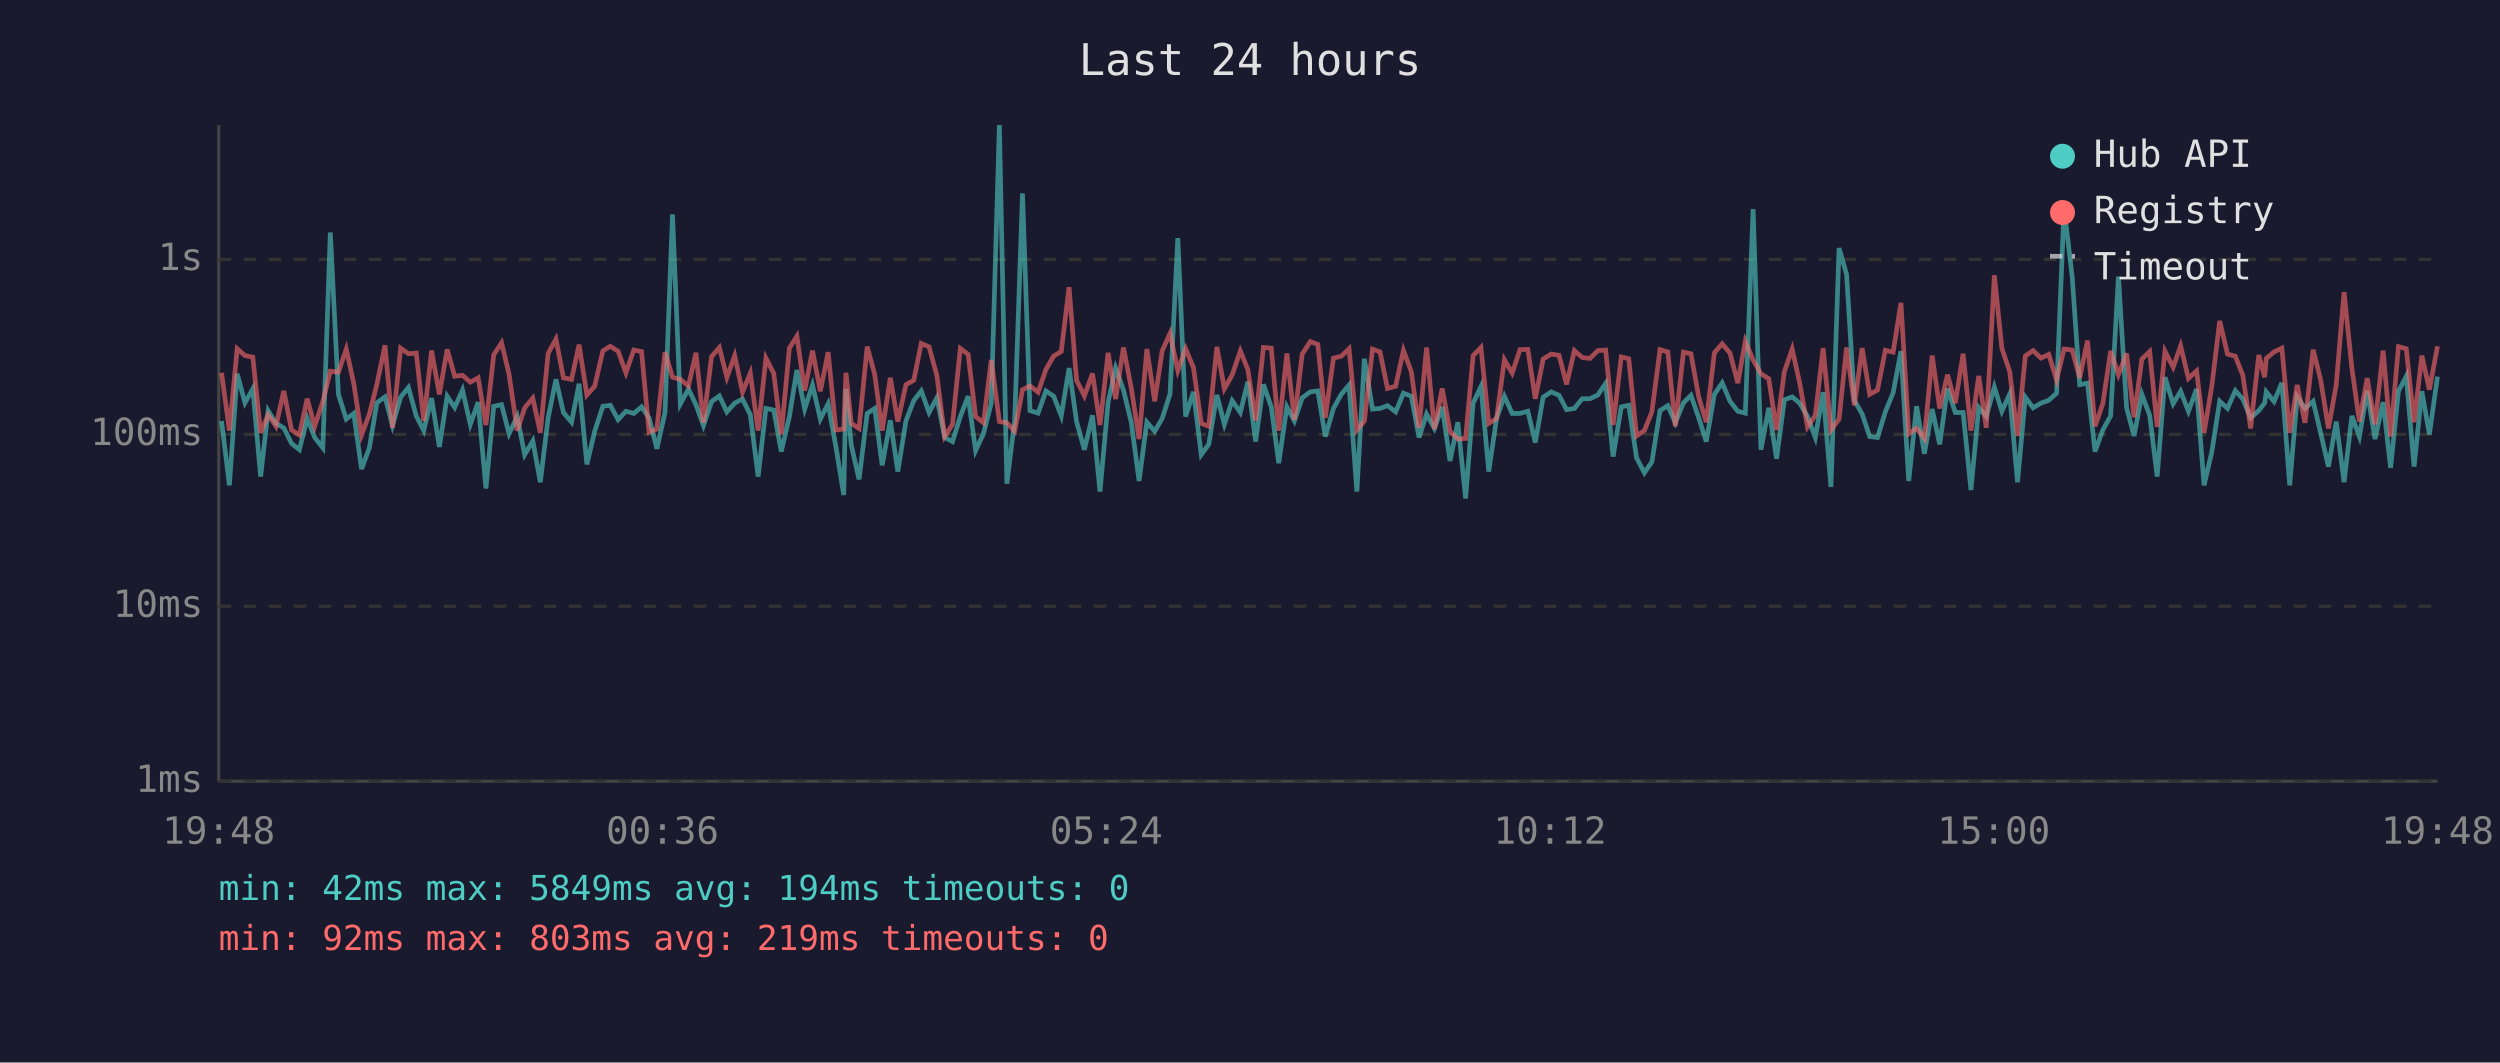
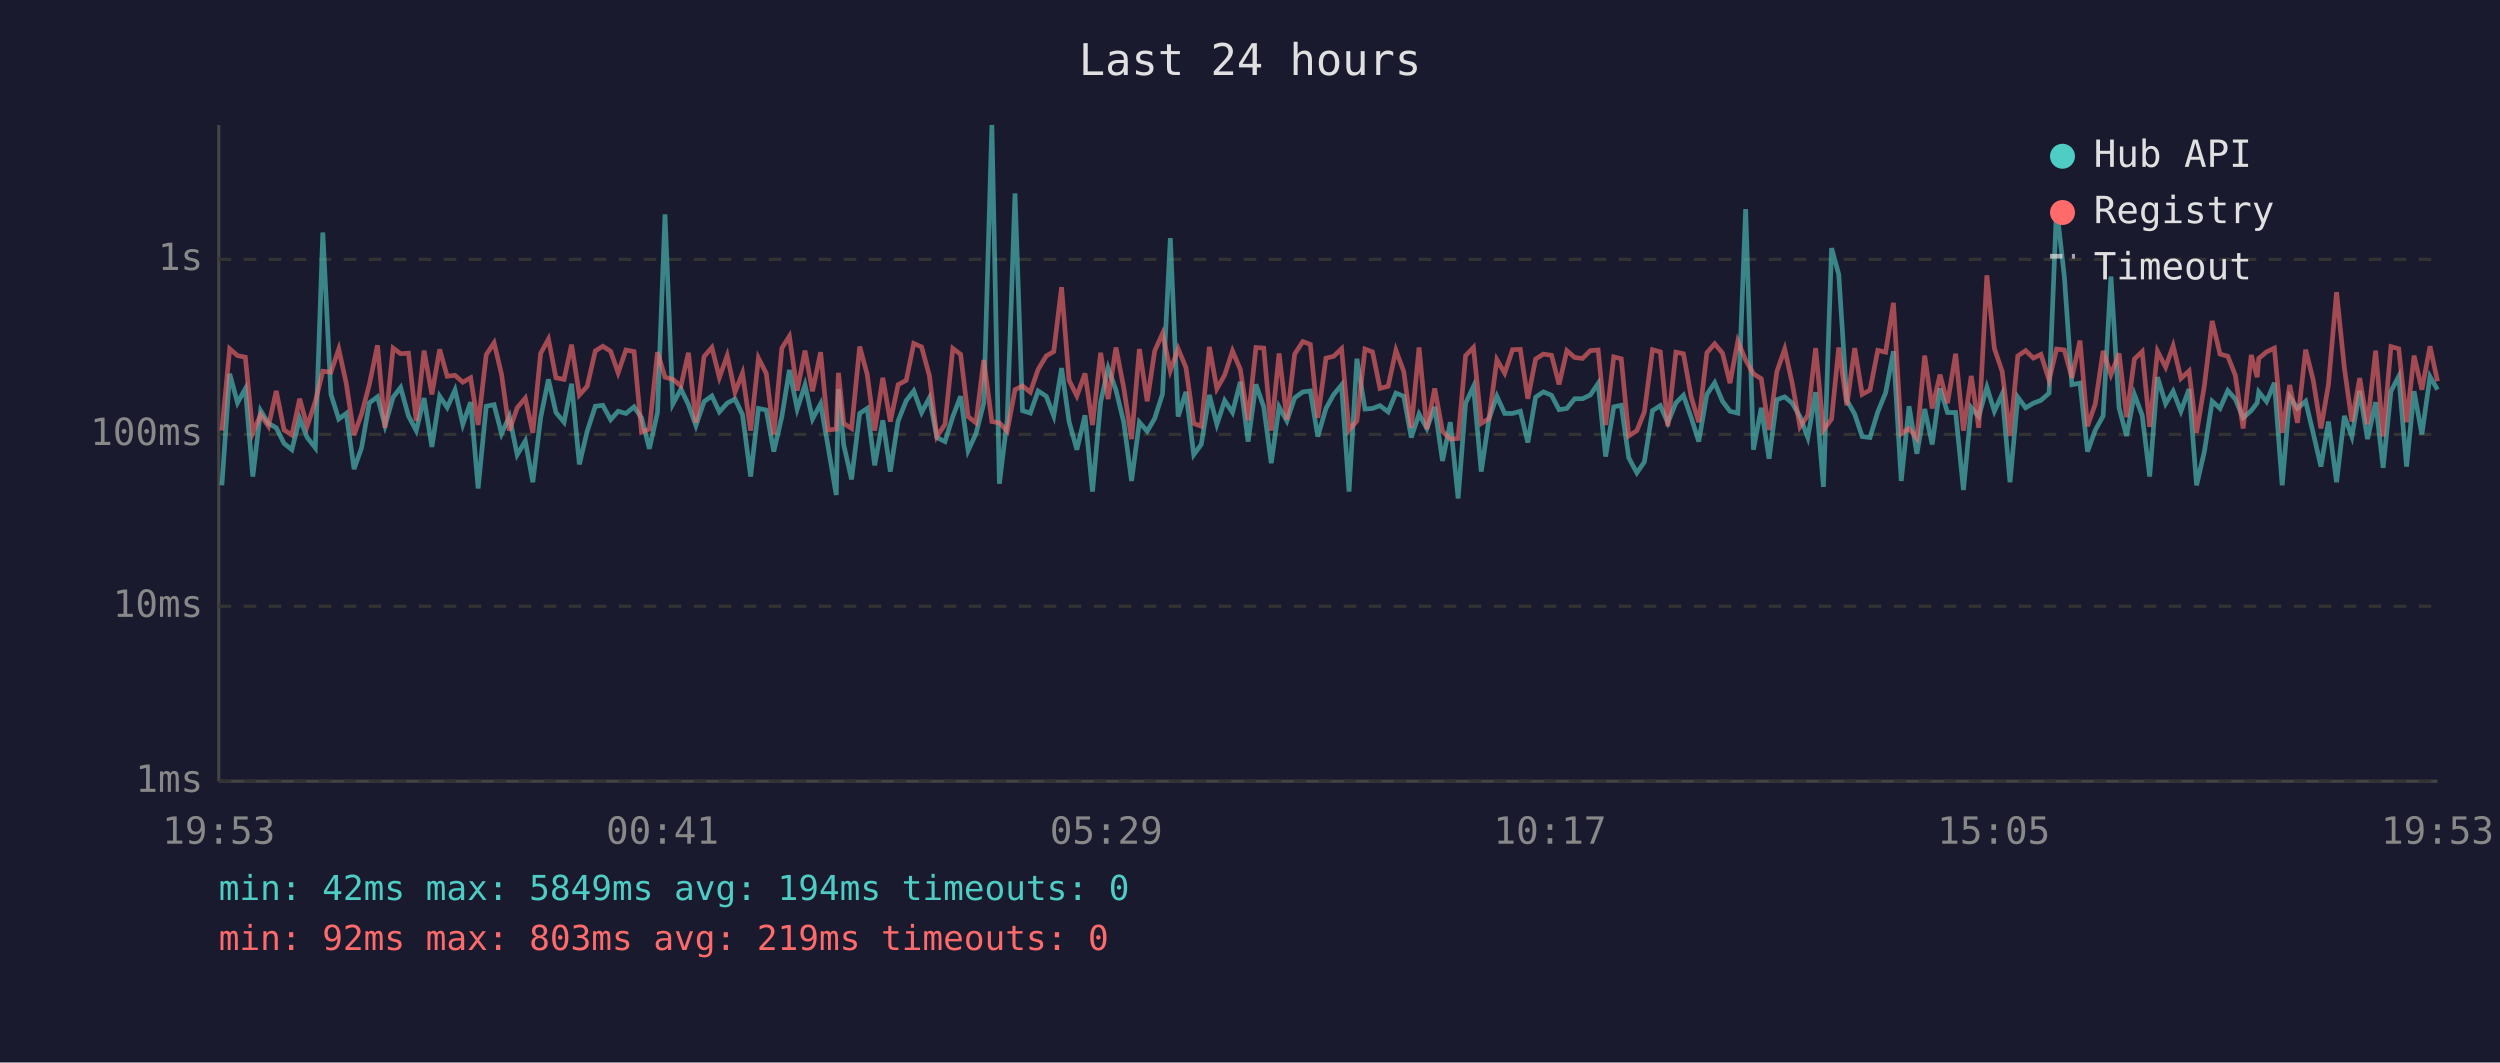
<svg xmlns="http://www.w3.org/2000/svg" viewBox="0 0 800 340" font-family="monospace" font-size="12">
  <rect width="800" height="340" fill="#1a1a2e" />
  <text x="400" y="24" fill="#e0e0e0" font-size="14" text-anchor="middle">Last 24 hours</text>
  <line x1="70" y1="40" x2="70" y2="250" stroke="#444" stroke-width="1" />
  <line x1="70" y1="250" x2="780" y2="250" stroke="#444" stroke-width="1" />
  <line x1="70" y1="250" x2="780" y2="250" stroke="#333" stroke-width="1" stroke-dasharray="4" />
  <text x="65" y="250" fill="#888" text-anchor="end" dominant-baseline="middle">1ms</text>
  <line x1="70" y1="194" x2="780" y2="194" stroke="#333" stroke-width="1" stroke-dasharray="4" />
  <text x="65" y="194" fill="#888" text-anchor="end" dominant-baseline="middle">10ms</text>
  <line x1="70" y1="139" x2="780" y2="139" stroke="#333" stroke-width="1" stroke-dasharray="4" />
  <text x="65" y="139" fill="#888" text-anchor="end" dominant-baseline="middle">100ms</text>
  <line x1="70" y1="83" x2="780" y2="83" stroke="#333" stroke-width="1" stroke-dasharray="4" />
  <text x="65" y="83" fill="#888" text-anchor="end" dominant-baseline="middle">1s</text>
-   <text x="70" y="270" fill="#888" text-anchor="middle">19:48</text>
-   <text x="212" y="270" fill="#888" text-anchor="middle">00:36</text>
-   <text x="354" y="270" fill="#888" text-anchor="middle">05:24</text>
-   <text x="496" y="270" fill="#888" text-anchor="middle">10:12</text>
-   <text x="638" y="270" fill="#888" text-anchor="middle">15:00</text>
-   <text x="780" y="270" fill="#888" text-anchor="middle">19:48</text>
-   <polyline points="70.9,134.7 73.4,155.3 75.9,119.6 78.4,128.9 80.9,124.4 83.4,152.5 85.8,131.4 88.3,135.5 90.8,136.9 93.3,141.9 95.8,143.9 98.3,133.9 100.7,140.0 103.3,143.3 105.7,74.4 108.3,126.2 110.8,134.1 113.2,132.3 115.7,150.1 118.2,143.3 120.6,128.9 123.2,127.0 125.6,136.2 128.2,127.1 130.7,124.0 133.2,133.1 135.6,137.8 138.1,127.4 140.6,143.0 143.1,126.8 145.5,130.4 148.0,124.8 150.5,135.8 153.0,128.7 155.5,156.3 158.0,130.0 160.5,129.5 162.9,138.8 165.5,133.3 167.9,145.5 170.5,141.1 172.9,154.3 175.4,133.7 177.9,121.4 180.3,132.0 182.9,135.1 185.3,122.8 187.8,148.6 190.3,138.0 192.9,130.0 195.3,129.7 197.8,134.3 200.3,131.6 202.8,132.3 205.3,130.2 207.7,133.7 210.2,143.6 212.8,132.0 215.2,68.6 217.7,129.3 220.3,124.5 222.7,129.5 225.1,136.2 227.7,128.5 230.2,126.7 232.6,131.8 235.1,129.0 237.6,127.7 240.1,132.7 242.6,152.5 245.1,130.7 247.6,131.2 250.0,144.5 252.6,133.3 255.0,118.4 257.5,130.9 260.0,123.2 262.5,134.1 265.0,129.2 267.5,143.0 270.0,158.4 270.7,124.5 272.4,142.4 274.9,153.4 277.5,132.3 279.9,130.7 282.3,148.9 284.9,134.5 287.3,150.9 289.9,134.7 292.4,128.2 294.8,125.1 297.3,132.0 299.8,127.3 302.3,140.0 304.8,141.3 307.3,133.3 309.8,126.8 312.2,144.2 314.7,138.8 317.2,129.0 319.8,40.0 322.2,154.8 324.7,134.5 327.2,61.9 329.6,131.4 332.2,132.2 334.7,125.1 337.2,126.8 339.6,133.1 342.1,117.8 344.5,134.9 347.0,143.9 349.6,132.9 352.0,157.3 354.6,128.7 357.0,117.8 359.5,124.8 362.0,135.1 364.5,153.9 367.0,135.1 369.5,138.0 371.9,133.9 374.4,126.1 376.9,76.2 379.4,133.3 381.9,125.4 384.4,145.5 386.8,142.2 389.4,126.4 391.8,135.8 394.3,128.2 396.9,132.0 399.3,122.2 401.8,141.3 404.3,123.0 406.8,130.2 409.2,148.2 411.8,130.2 414.2,134.7 416.7,127.3 419.3,125.4 421.7,125.1 424.1,139.7 426.7,130.7 429.2,126.2 431.7,123.2 434.2,157.3 436.6,114.8 439.2,130.9 441.6,130.7 444.0,129.8 446.6,131.8 449.1,125.8 451.6,126.8 454.1,140.0 456.5,132.5 459.0,137.1 461.5,130.2 464.0,147.5 466.5,135.1 469.0,159.5 471.4,129.0 473.9,123.7 476.4,150.9 478.9,133.9 481.4,126.8 483.9,132.3 486.4,132.3 488.9,131.6 491.3,141.6 493.8,127.1 496.4,125.4 498.9,126.5 501.3,131.1 503.8,130.7 506.3,127.6 508.8,127.6 511.3,126.4 513.8,122.7 516.2,146.1 518.8,130.2 521.2,129.7 523.7,146.5 526.2,151.3 528.6,147.8 531.2,131.4 533.7,129.8 536.1,135.3 538.7,128.9 541.1,126.5 543.6,133.7 546.0,141.3 548.6,126.2 551.1,122.5 553.6,128.4 556.1,131.6 558.5,132.2 561.0,66.9 563.5,143.9 566.0,130.5 568.5,146.8 571.0,127.9 573.5,127.0 575.9,129.0 578.4,133.3 580.9,140.0 583.4,125.5 585.9,155.8 588.5,79.4 590.9,87.8 593.4,128.1 595.9,132.5 598.3,139.7 600.8,140.0 603.3,131.8 605.8,125.7 608.3,112.4 610.8,153.9 613.3,130.0 615.8,145.2 618.3,130.9 620.7,142.2 623.2,124.3 625.7,132.0 628.2,132.0 630.7,156.8 633.2,130.4 635.6,133.3 638.2,123.9 640.6,131.6 643.1,126.1 645.6,154.3 648.1,127.1 650.6,130.5 653.1,129.0 655.6,128.1 658.1,125.8 660.5,66.4 663.1,88.6 665.5,123.1 668.0,122.6 670.4,144.5 672.9,137.6 675.4,133.1 677.9,88.5 680.5,130.5 682.9,139.5 685.4,126.2 687.9,132.9 690.3,152.5 692.8,120.7 695.4,129.2 697.8,125.2 700.3,131.6 702.9,124.5 705.3,155.3 707.8,144.5 710.3,128.4 712.8,130.7 715.3,125.0 717.7,127.7 720.2,133.7 722.8,131.4 724.7,128.9 725.2,125.4 727.7,128.5 730.2,122.5 732.7,155.3 735.1,127.0 737.6,130.7 740.2,128.4 742.6,138.5 745.1,149.3 747.6,134.9 750.1,154.3 752.6,133.1 755.0,139.7 757.5,125.1 760.0,140.5 762.6,128.7 765.0,149.7 767.5,125.2 770.0,120.4 772.5,149.3 775.0,125.2 777.4,139.0 780.0,120.5" fill="none" stroke="#4ecdc4" stroke-width="1.5" opacity="0.6" />
-   <polyline points="70.9,119.3 73.4,137.8 75.9,111.6 78.4,113.8 80.9,114.3 83.4,138.5 85.8,132.7 88.3,136.4 90.8,125.1 93.3,137.6 95.8,139.2 98.3,127.6 100.7,136.4 103.3,128.5 105.7,118.8 108.3,119.1 110.8,111.7 113.2,122.7 115.7,139.2 118.2,132.5 120.6,123.0 123.2,110.5 125.6,136.9 128.2,111.4 130.7,113.2 133.2,113.0 135.6,134.7 138.1,112.2 140.6,126.2 143.1,111.8 145.5,120.4 148.0,120.1 150.5,122.3 153.0,120.9 155.5,136.0 158.0,113.5 160.5,109.7 162.9,119.8 165.5,137.8 167.9,130.5 170.5,127.4 172.9,138.5 175.4,113.1 177.9,108.5 180.3,120.9 182.9,121.4 185.3,110.3 187.8,126.4 190.3,123.6 192.9,112.3 195.3,110.8 197.8,112.4 200.3,119.3 202.8,112.0 205.3,112.5 207.7,138.3 210.2,137.3 212.8,112.7 215.2,120.7 217.7,121.4 220.3,123.5 222.7,112.9 225.1,135.3 227.7,114.1 230.2,111.2 232.6,120.8 235.1,113.8 237.6,125.5 240.1,119.4 242.6,137.8 245.1,114.6 247.6,119.5 250.0,139.0 252.6,111.4 255.0,107.6 257.5,125.0 260.0,112.2 262.5,125.2 265.0,112.7 267.5,137.6 270.0,137.3 270.7,119.3 272.4,135.5 274.9,137.1 277.5,110.9 279.9,119.8 282.3,137.8 284.9,120.9 287.3,134.9 289.9,123.1 292.4,121.7 294.8,109.9 297.3,111.0 299.8,120.2 302.3,139.7 304.8,135.8 307.3,111.5 309.8,113.4 312.2,133.3 314.7,135.3 317.2,115.2 319.8,134.9 322.2,135.3 324.7,138.0 327.2,124.7 329.6,123.5 332.2,125.5 334.7,118.2 337.2,113.9 339.6,112.5 342.1,91.9 344.5,121.7 347.0,126.7 349.6,119.5 352.0,136.0 354.6,112.9 357.0,127.7 359.5,111.2 362.0,124.1 364.5,140.5 367.0,111.7 369.5,128.4 371.9,112.3 374.4,106.7 376.9,118.6 379.4,111.6 381.9,117.6 384.4,135.5 386.8,136.4 389.4,111.0 391.8,124.4 394.3,120.0 396.9,112.3 399.3,118.2 401.8,134.5 404.3,111.2 406.8,111.4 409.2,137.8 411.8,113.1 414.2,134.3 416.7,113.3 419.3,109.3 421.7,110.2 424.1,133.7 426.7,114.6 429.2,114.0 431.7,111.6 434.2,137.6 436.6,134.7 439.2,111.7 441.6,112.6 444.0,124.3 446.6,123.6 449.1,112.1 451.6,118.9 454.1,136.9 456.5,111.2 459.0,137.3 461.5,124.3 464.0,138.0 466.5,140.5 469.0,140.3 471.4,113.8 473.9,111.2 476.4,135.5 478.9,133.9 481.4,115.1 483.9,119.4 486.4,111.9 488.9,111.8 491.3,127.6 493.8,114.9 496.4,113.3 498.9,113.7 501.3,123.0 503.8,112.2 506.3,114.4 508.8,114.7 511.3,112.2 513.8,112.0 516.2,136.0 518.8,114.2 521.2,114.8 523.7,139.5 526.2,137.8 528.6,131.8 531.2,111.9 533.7,112.6 536.1,136.4 538.7,112.7 541.1,113.2 543.6,127.1 546.0,135.1 548.6,112.9 551.1,110.0 553.6,113.0 556.1,122.6 558.5,109.2 561.0,115.2 563.5,119.6 566.0,121.2 568.5,137.6 571.0,118.9 573.5,111.7 575.9,122.6 578.4,136.6 580.9,132.9 583.4,111.4 585.9,137.6 588.5,134.1 590.9,111.2 593.4,129.7 595.9,111.4 598.3,126.2 600.8,124.8 603.3,112.1 605.8,112.7 608.3,96.9 610.8,138.8 613.3,137.1 615.8,140.3 618.3,113.8 620.7,130.7 623.2,119.9 625.7,129.0 628.2,113.2 630.7,137.8 633.2,120.3 635.6,136.9 638.2,88.1 640.6,111.5 643.1,118.9 645.6,139.5 648.1,113.9 650.6,112.2 653.1,114.6 655.6,113.4 658.1,121.6 660.5,111.7 663.1,112.0 665.5,120.9 668.0,109.0 670.4,136.4 672.9,129.2 675.4,112.3 677.9,119.9 680.5,113.1 682.9,133.5 685.4,114.9 687.9,112.5 690.3,136.6 692.8,112.4 695.4,117.5 697.8,110.7 700.3,121.1 702.9,118.7 705.3,138.5 707.8,123.4 710.3,102.7 712.8,113.3 715.3,114.0 717.7,120.1 720.2,137.1 722.8,113.6 724.7,120.7 725.2,114.7 727.7,112.6 730.2,111.4 732.7,138.5 735.1,123.2 737.6,135.3 740.2,111.9 742.6,121.5 745.1,137.1 747.6,123.1 750.1,93.5 752.6,117.8 755.0,134.9 757.5,121.0 760.0,135.8 762.6,112.2 765.0,139.7 767.5,110.9 770.0,111.6 772.5,135.1 775.0,113.8 777.4,124.7 780.0,110.8" fill="none" stroke="#ff6b6b" stroke-width="1.5" opacity="0.6" />
+   <text x="70" y="270" fill="#888" text-anchor="middle">19:53</text>
+   <text x="212" y="270" fill="#888" text-anchor="middle">00:41</text>
+   <text x="354" y="270" fill="#888" text-anchor="middle">05:29</text>
+   <text x="496" y="270" fill="#888" text-anchor="middle">10:17</text>
+   <text x="638" y="270" fill="#888" text-anchor="middle">15:05</text>
+   <text x="780" y="270" fill="#888" text-anchor="middle">19:53</text>
+   <polyline points="71.0,155.3 73.5,119.6 76.0,128.9 78.5,124.4 80.9,152.5 83.4,131.4 85.9,135.5 88.4,136.9 90.9,141.9 93.4,143.9 95.9,133.9 98.3,140.0 100.9,143.3 103.3,74.4 105.9,126.2 108.4,134.1 110.8,132.3 113.3,150.1 115.7,143.3 118.2,128.9 120.8,127.0 123.2,136.2 125.8,127.1 128.2,124.0 130.7,133.1 133.2,137.8 135.7,127.4 138.2,143.0 140.7,126.8 143.1,130.4 145.6,124.8 148.1,135.8 150.6,128.7 153.0,156.3 155.6,130.0 158.1,129.5 160.5,138.8 163.0,133.3 165.5,145.5 168.1,141.1 170.5,154.3 173.0,133.7 175.5,121.4 177.9,132.0 180.5,135.1 182.9,122.8 185.4,148.6 187.9,138.0 190.5,130.0 192.9,129.7 195.4,134.3 197.8,131.6 200.3,132.3 202.9,130.2 205.3,133.7 207.8,143.6 210.4,132.0 212.8,68.6 215.3,129.3 217.9,124.5 220.3,129.5 222.7,136.2 225.3,128.5 227.8,126.7 230.2,131.8 232.7,129.0 235.2,127.7 237.6,132.7 240.2,152.5 242.7,130.7 245.2,131.2 247.6,144.5 250.2,133.3 252.6,118.4 255.1,130.9 257.6,123.2 260.0,134.1 262.6,129.2 265.0,143.0 267.6,158.4 268.3,124.5 270.0,142.4 272.5,153.4 275.1,132.3 277.5,130.7 279.9,148.9 282.5,134.5 284.9,150.9 287.4,134.7 290.0,128.2 292.4,125.1 294.9,132.0 297.4,127.3 299.8,140.0 302.4,141.3 304.9,133.3 307.4,126.8 309.8,144.2 312.3,138.8 314.8,129.0 317.4,40.0 319.8,154.8 322.3,134.5 324.8,61.9 327.2,131.4 329.7,132.2 332.2,125.1 334.8,126.8 337.2,133.1 339.7,117.8 342.1,134.9 344.6,143.9 347.2,132.9 349.6,157.3 352.2,128.7 354.6,117.8 357.1,124.8 359.6,135.1 362.1,153.9 364.6,135.1 367.1,138.0 369.5,133.9 372.0,126.1 374.5,76.2 377.0,133.3 379.5,125.4 382.0,145.5 384.4,142.2 387.0,126.4 389.4,135.8 391.9,128.2 394.4,132.0 396.9,122.2 399.4,141.3 401.9,123.0 404.4,130.2 406.8,148.2 409.3,130.2 411.8,134.7 414.3,127.3 416.9,125.4 419.3,125.1 421.7,139.7 424.3,130.7 426.8,126.2 429.3,123.2 431.7,157.3 434.2,114.8 436.8,130.9 439.2,130.7 441.6,129.8 444.2,131.8 446.7,125.8 449.2,126.8 451.6,140.0 454.1,132.5 456.6,137.1 459.1,130.2 461.6,147.5 464.1,135.1 466.6,159.5 469.0,129.0 471.5,123.7 474.0,150.9 476.5,133.9 479.0,126.8 481.5,132.3 484.0,132.3 486.5,131.6 488.9,141.6 491.4,127.1 493.9,125.4 496.5,126.5 498.9,131.1 501.4,130.7 503.9,127.6 506.4,127.6 508.9,126.4 511.4,122.7 513.8,146.1 516.4,130.2 518.8,129.7 521.2,146.5 523.8,151.3 526.2,147.8 528.8,131.4 531.3,129.8 533.7,135.3 536.3,128.9 538.7,126.5 541.2,133.7 543.6,141.3 546.2,126.2 548.7,122.5 551.2,128.4 553.6,131.6 556.1,132.2 558.6,66.9 561.1,143.9 563.6,130.5 566.1,146.8 568.6,127.9 571.1,127.0 573.5,129.0 576.0,133.3 578.5,140.0 581.0,125.5 583.5,155.8 586.1,79.4 588.4,87.8 591.0,128.1 593.5,132.5 595.9,139.7 598.4,140.0 600.9,131.8 603.4,125.7 605.9,112.4 608.4,153.9 610.9,130.0 613.4,145.2 615.9,130.9 618.3,142.2 620.8,124.3 623.2,132.0 625.8,132.0 628.3,156.8 630.8,130.4 633.2,133.3 635.8,123.9 638.2,131.6 640.7,126.1 643.2,154.3 645.7,127.1 648.2,130.5 650.7,129.0 653.1,128.1 655.7,125.8 658.1,66.4 660.6,88.6 663.0,123.1 665.6,122.6 668.0,144.5 670.5,137.6 673.0,133.1 675.5,88.5 678.1,130.5 680.5,139.5 683.0,126.2 685.5,132.9 687.9,152.5 690.4,120.7 693.0,129.2 695.4,125.2 697.9,131.6 700.5,124.5 702.9,155.3 705.4,144.5 707.9,128.4 710.4,130.7 712.9,125.0 715.3,127.7 717.8,133.7 720.4,131.4 722.3,128.9 722.8,125.4 725.3,128.5 727.8,122.5 730.3,155.3 732.7,127.0 735.2,130.7 737.8,128.4 740.2,138.5 742.7,149.3 745.1,134.9 747.7,154.3 750.2,133.1 752.6,139.7 755.1,125.1 757.6,140.5 760.2,128.7 762.6,149.7 765.1,125.2 767.6,120.4 770.1,149.3 772.5,125.2 775.0,139.0 777.6,120.5 780.0,124.7" fill="none" stroke="#4ecdc4" stroke-width="1.5" opacity="0.6" />
+   <polyline points="71.0,137.8 73.5,111.6 76.0,113.8 78.5,114.3 80.9,138.5 83.4,132.7 85.9,136.4 88.4,125.1 90.9,137.6 93.4,139.2 95.9,127.6 98.3,136.4 100.9,128.5 103.3,118.8 105.9,119.1 108.4,111.7 110.8,122.7 113.3,139.2 115.7,132.5 118.2,123.0 120.8,110.5 123.2,136.9 125.8,111.4 128.2,113.2 130.7,113.0 133.2,134.7 135.7,112.2 138.2,126.2 140.7,111.8 143.1,120.4 145.6,120.1 148.1,122.3 150.6,120.9 153.0,136.0 155.6,113.5 158.1,109.7 160.5,119.8 163.0,137.8 165.5,130.5 168.1,127.4 170.5,138.5 173.0,113.1 175.5,108.5 177.9,120.9 180.5,121.4 182.9,110.3 185.4,126.4 187.9,123.6 190.5,112.3 192.9,110.8 195.4,112.4 197.8,119.3 200.3,112.0 202.9,112.5 205.3,138.3 207.8,137.3 210.4,112.7 212.8,120.7 215.3,121.4 217.9,123.5 220.3,112.9 222.7,135.3 225.3,114.1 227.8,111.2 230.2,120.8 232.7,113.8 235.2,125.5 237.6,119.4 240.2,137.8 242.7,114.6 245.2,119.5 247.6,139.0 250.2,111.4 252.6,107.6 255.1,125.0 257.6,112.2 260.0,125.2 262.6,112.7 265.0,137.6 267.6,137.3 268.3,119.3 270.0,135.5 272.5,137.1 275.1,110.9 277.5,119.8 279.9,137.8 282.5,120.9 284.9,134.9 287.4,123.1 290.0,121.7 292.4,109.9 294.9,111.0 297.4,120.2 299.8,139.7 302.4,135.8 304.9,111.5 307.4,113.4 309.8,133.3 312.3,135.3 314.8,115.2 317.4,134.9 319.8,135.3 322.3,138.0 324.8,124.7 327.2,123.5 329.7,125.5 332.2,118.2 334.8,113.9 337.2,112.5 339.7,91.9 342.1,121.7 344.6,126.7 347.2,119.5 349.6,136.0 352.2,112.9 354.6,127.7 357.1,111.2 359.6,124.1 362.1,140.5 364.6,111.7 367.1,128.4 369.5,112.3 372.0,106.7 374.5,118.6 377.0,111.6 379.5,117.6 382.0,135.5 384.4,136.4 387.0,111.0 389.4,124.4 391.9,120.0 394.4,112.3 396.9,118.2 399.4,134.5 401.9,111.2 404.4,111.4 406.8,137.8 409.3,113.1 411.8,134.3 414.3,113.3 416.9,109.3 419.3,110.2 421.7,133.7 424.3,114.6 426.8,114.0 429.3,111.6 431.7,137.6 434.2,134.7 436.8,111.7 439.2,112.6 441.6,124.3 444.2,123.6 446.7,112.1 449.2,118.9 451.6,136.9 454.1,111.2 456.6,137.3 459.1,124.3 461.6,138.0 464.1,140.5 466.6,140.3 469.0,113.8 471.5,111.2 474.0,135.5 476.5,133.9 479.0,115.1 481.5,119.4 484.0,111.9 486.5,111.8 488.9,127.6 491.4,114.9 493.9,113.3 496.5,113.7 498.9,123.0 501.4,112.2 503.9,114.4 506.4,114.7 508.9,112.2 511.4,112.0 513.8,136.0 516.4,114.2 518.8,114.8 521.2,139.5 523.8,137.8 526.2,131.8 528.8,111.9 531.3,112.6 533.7,136.4 536.3,112.7 538.7,113.2 541.2,127.1 543.6,135.1 546.2,112.9 548.7,110.0 551.2,113.0 553.6,122.6 556.1,109.2 558.6,115.2 561.1,119.6 563.6,121.2 566.1,137.6 568.6,118.9 571.1,111.7 573.5,122.6 576.0,136.6 578.5,132.9 581.0,111.4 583.5,137.6 586.1,134.1 588.4,111.2 591.0,129.7 593.5,111.4 595.9,126.2 598.4,124.8 600.9,112.1 603.4,112.7 605.9,96.9 608.4,138.8 610.9,137.1 613.4,140.3 615.9,113.8 618.3,130.7 620.8,119.9 623.2,129.0 625.8,113.2 628.3,137.8 630.8,120.3 633.2,136.9 635.8,88.1 638.2,111.5 640.7,118.9 643.2,139.5 645.7,113.9 648.2,112.2 650.7,114.6 653.1,113.4 655.7,121.6 658.1,111.7 660.6,112.0 663.0,120.9 665.6,109.0 668.0,136.4 670.5,129.2 673.0,112.3 675.5,119.9 678.1,113.1 680.5,133.5 683.0,114.9 685.5,112.5 687.9,136.6 690.4,112.4 693.0,117.5 695.4,110.7 697.9,121.1 700.5,118.7 702.9,138.5 705.4,123.4 707.9,102.7 710.4,113.3 712.9,114.0 715.3,120.1 717.8,137.1 720.4,113.6 722.3,120.7 722.8,114.7 725.3,112.6 727.8,111.4 730.3,138.5 732.7,123.2 735.2,135.3 737.8,111.9 740.2,121.5 742.7,137.1 745.1,123.1 747.7,93.5 750.2,117.8 752.6,134.9 755.1,121.0 757.6,135.8 760.2,112.2 762.6,139.7 765.1,110.9 767.6,111.6 770.1,135.1 772.5,113.8 775.0,124.7 777.6,110.8 780.0,122.0" fill="none" stroke="#ff6b6b" stroke-width="1.5" opacity="0.6" />
  <circle cx="660" cy="50" r="4" fill="#4ecdc4" />
  <text x="670" y="50" fill="#e0e0e0" dominant-baseline="middle">Hub API</text>
  <circle cx="660" cy="68" r="4" fill="#ff6b6b" />
  <text x="670" y="68" fill="#e0e0e0" dominant-baseline="middle">Registry</text>
  <line x1="656" y1="82" x2="664" y2="82" stroke="#e0e0e0" stroke-width="1.5" stroke-dasharray="4,3" opacity="0.7" />
  <text x="670" y="86" fill="#e0e0e0" dominant-baseline="middle">Timeout</text>
  <text x="70" y="288" fill="#4ecdc4" font-size="11">min: 42ms  max: 5849ms  avg: 194ms  timeouts: 0</text>
  <text x="70" y="304" fill="#ff6b6b" font-size="11">min: 92ms  max: 803ms  avg: 219ms  timeouts: 0</text>
</svg>
